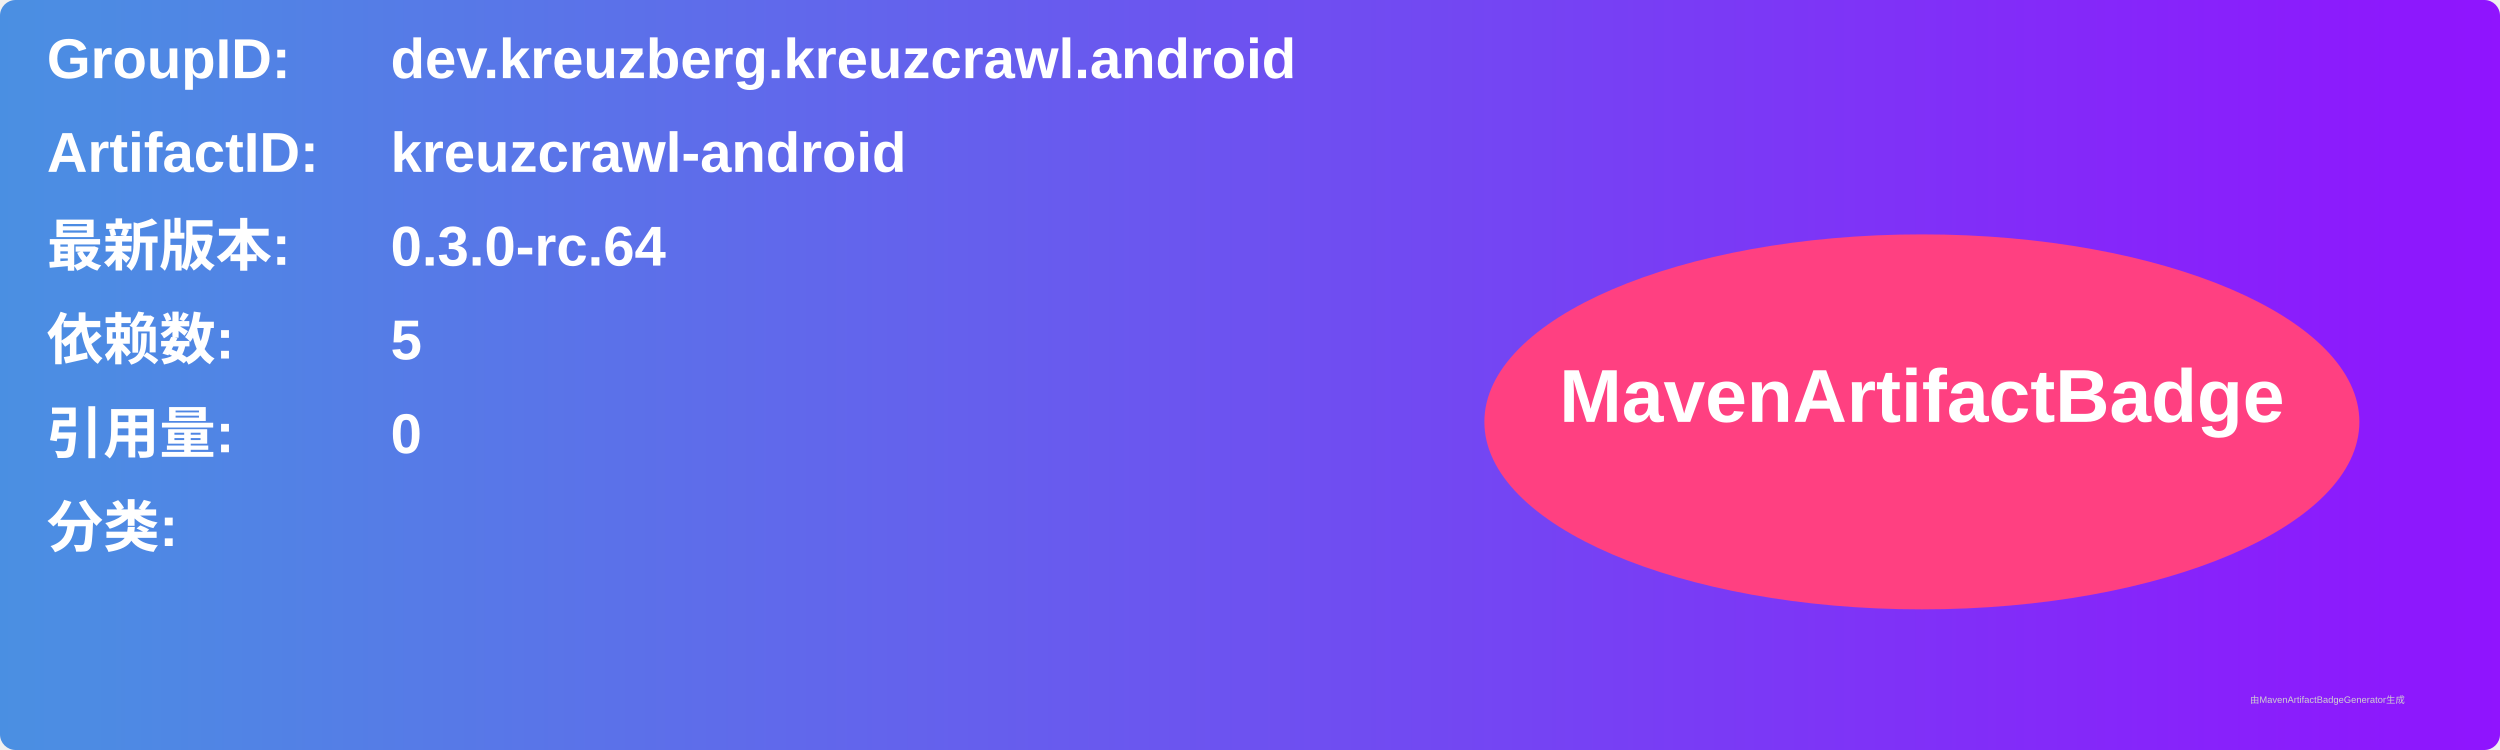
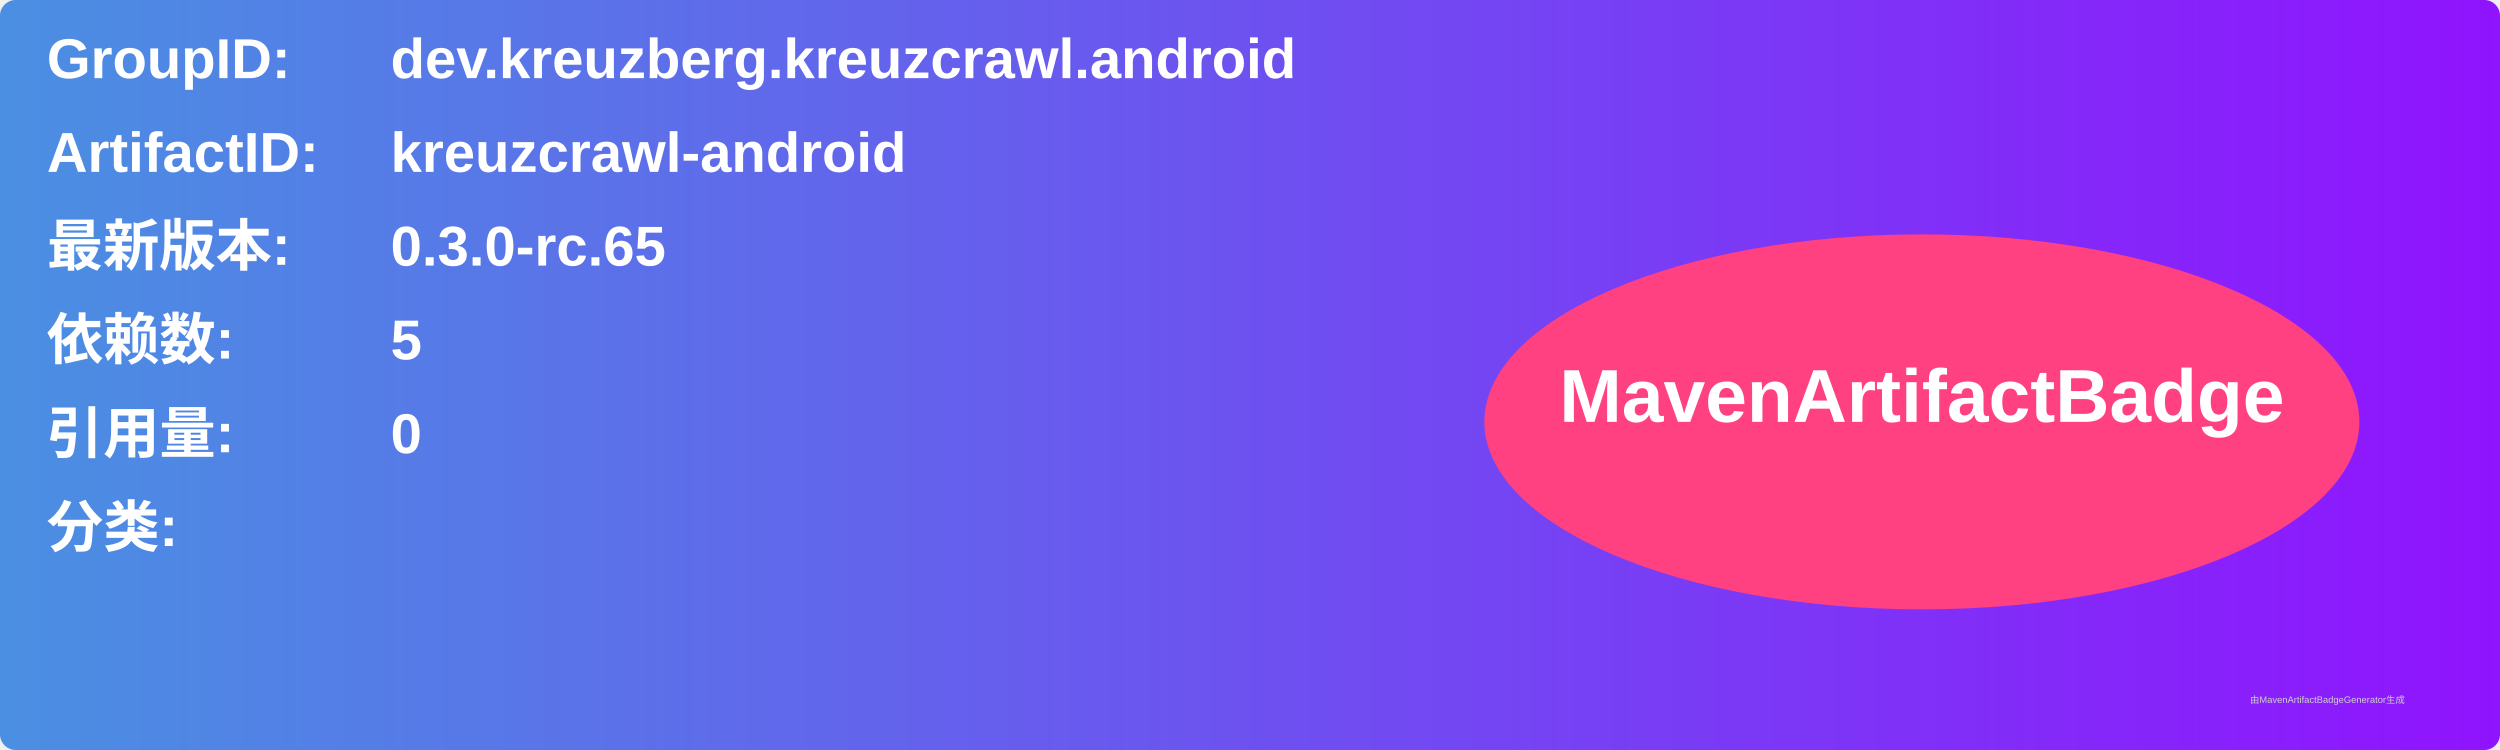
<svg xmlns="http://www.w3.org/2000/svg" width="800" height="240" viewBox="0 0 800 240">
  <linearGradient id="grad" x1="0%" y1="0%" x2="100%" y2="0%">
    <stop offset="0%" stop-color="#4a90e2" />
    <stop offset="100%" stop-color="#9013fe" />
  </linearGradient>
  <rect width="100%" height="100%" rx="5" ry="5" fill="url(#grad)" />
  <g transform="translate(15, 15)">
    <text x="0" y="10" font-family="Arial" font-size="18" fill="white" font-weight="bold" width="260">GroupID:</text>
    <text x="110" y="10" font-family="Arial" font-size="18" fill="white" font-weight="bold" width="460">dev.kreuzberg.kreuzcrawl.android</text>
    <text x="0" y="40" font-family="Arial" font-size="18" fill="white" font-weight="bold" width="260">ArtifactID:</text>
    <text x="110" y="40" font-family="Arial" font-size="18" fill="white" font-weight="bold" width="460">kreuzcrawl-android</text>
    <text x="0" y="70" font-family="Arial" font-size="18" fill="white" font-weight="bold">最新版本:</text>
    <text x="110" y="70" font-family="Arial" font-size="18" fill="white" font-weight="bold">
-       <tspan font-weight="bold">0.3.0-rc.64</tspan>
+       <tspan font-weight="bold">0.3.0-rc.65</tspan>
    </text>
    <text x="0" y="100" font-family="Arial" font-size="18" fill="white" font-weight="bold">依赖数: </text>
    <text x="110" y="100" font-family="Arial" font-size="18" fill="white">
      <tspan font-weight="bold">5</tspan>
    </text>
    <text x="0" y="130" font-family="Arial" font-size="18" fill="white" font-weight="bold">引用量: </text>
    <text x="110" y="130" font-family="Arial" font-size="18" fill="white">
      <tspan font-weight="bold">0</tspan>
    </text>
    <text x="0" y="160" font-family="Arial" font-size="18" fill="white" font-weight="bold">分类:</text>
    <text x="10" y="190" font-family="Arial" font-size="10" fill="white">
      <tspan font-weight="bold" />
    </text>
    <ellipse cx="600" cy="120" rx="140" ry="60" fill="#ff4081" />
    <text x="600" y="120" text-anchor="middle" font-family="Arial" font-size="24" fill="white" font-weight="bold">MavenArtifactBadge</text>
  </g>
  <text x="720" y="225" font-family="Arial" font-size="3" fill="#d0d0d0">由MavenArtifactBadgeGenerator生成</text>
</svg>
